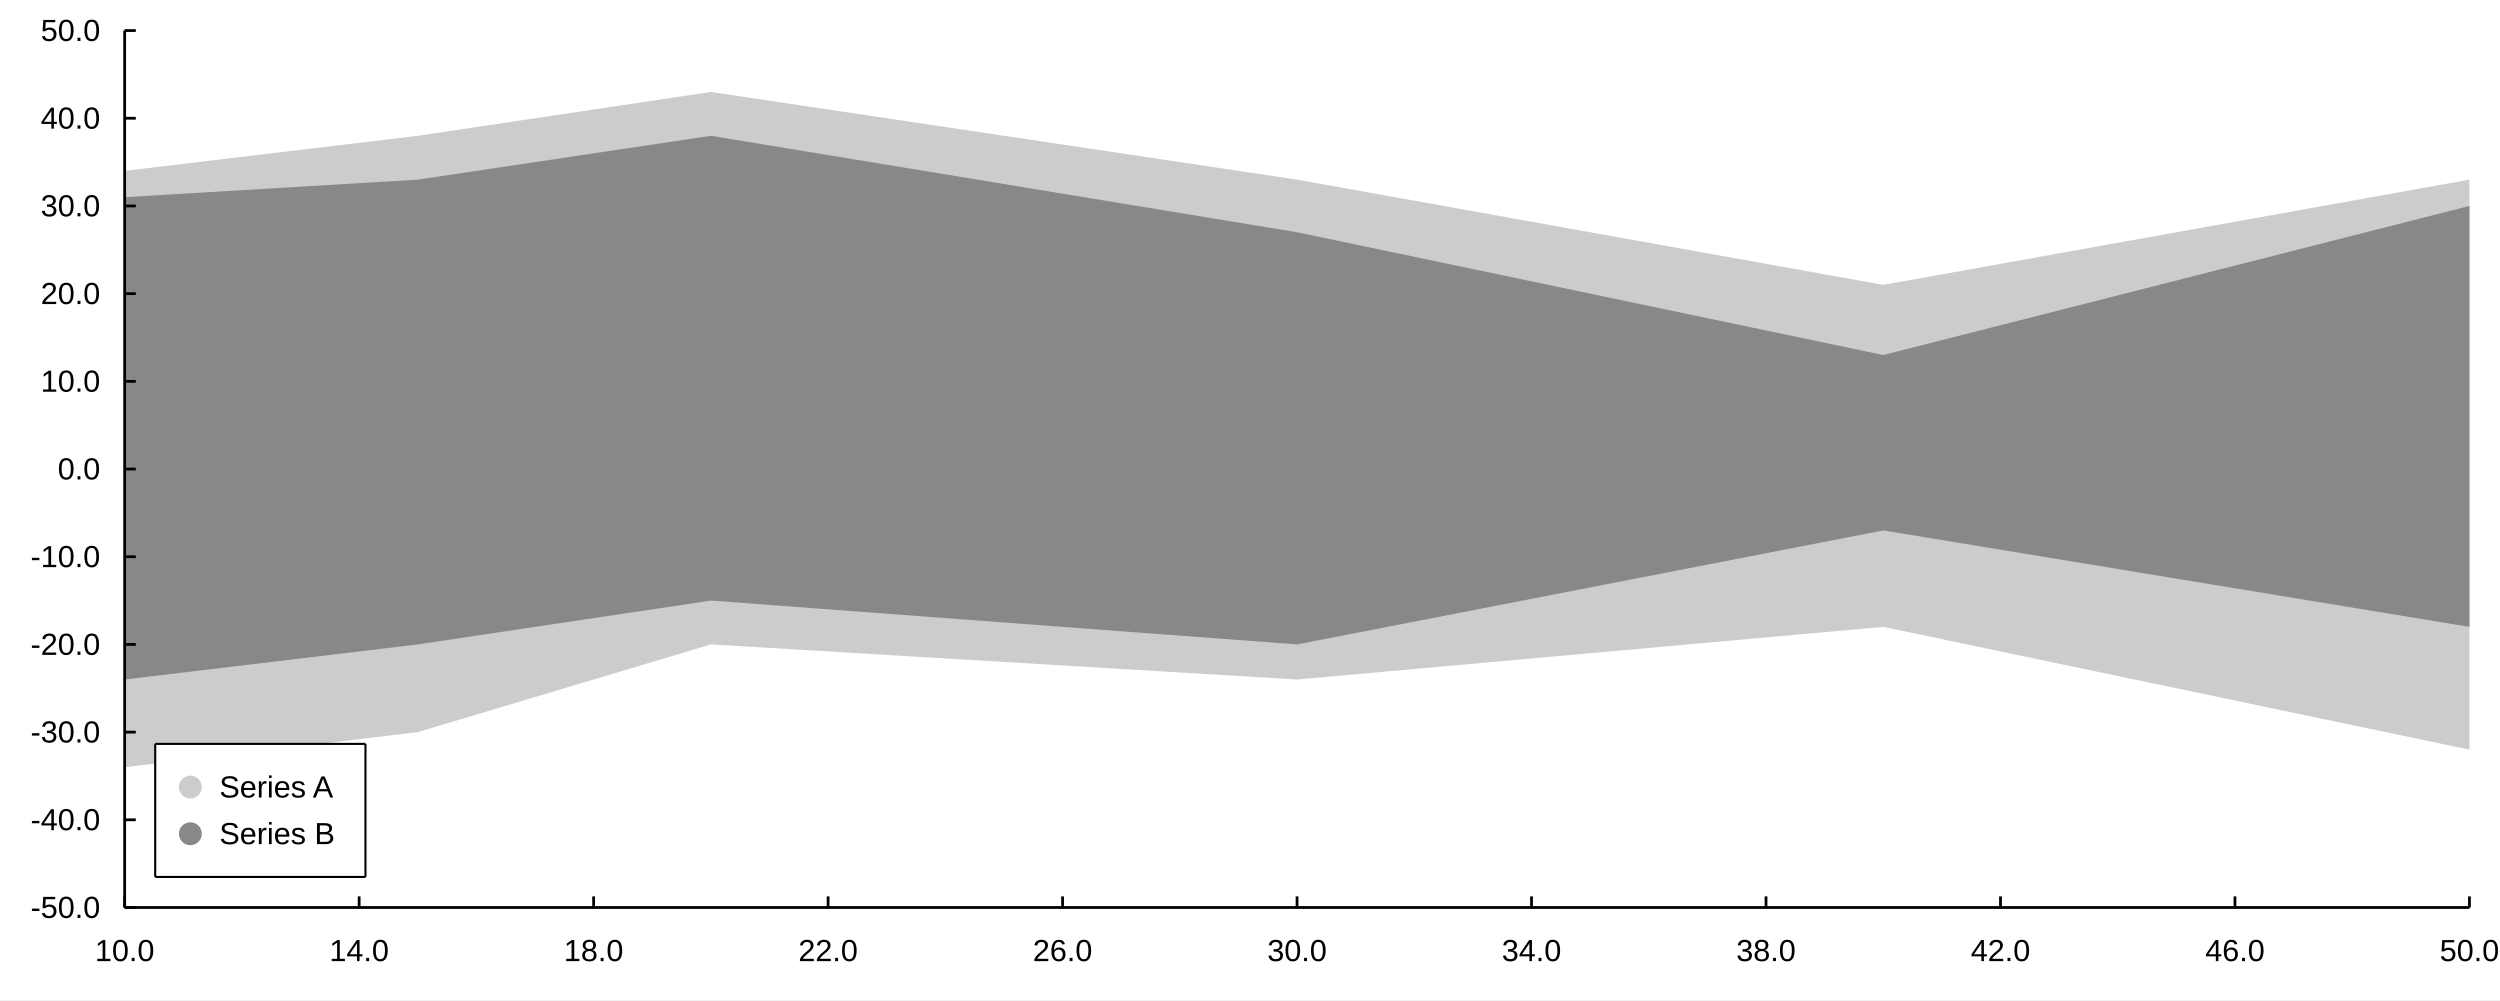
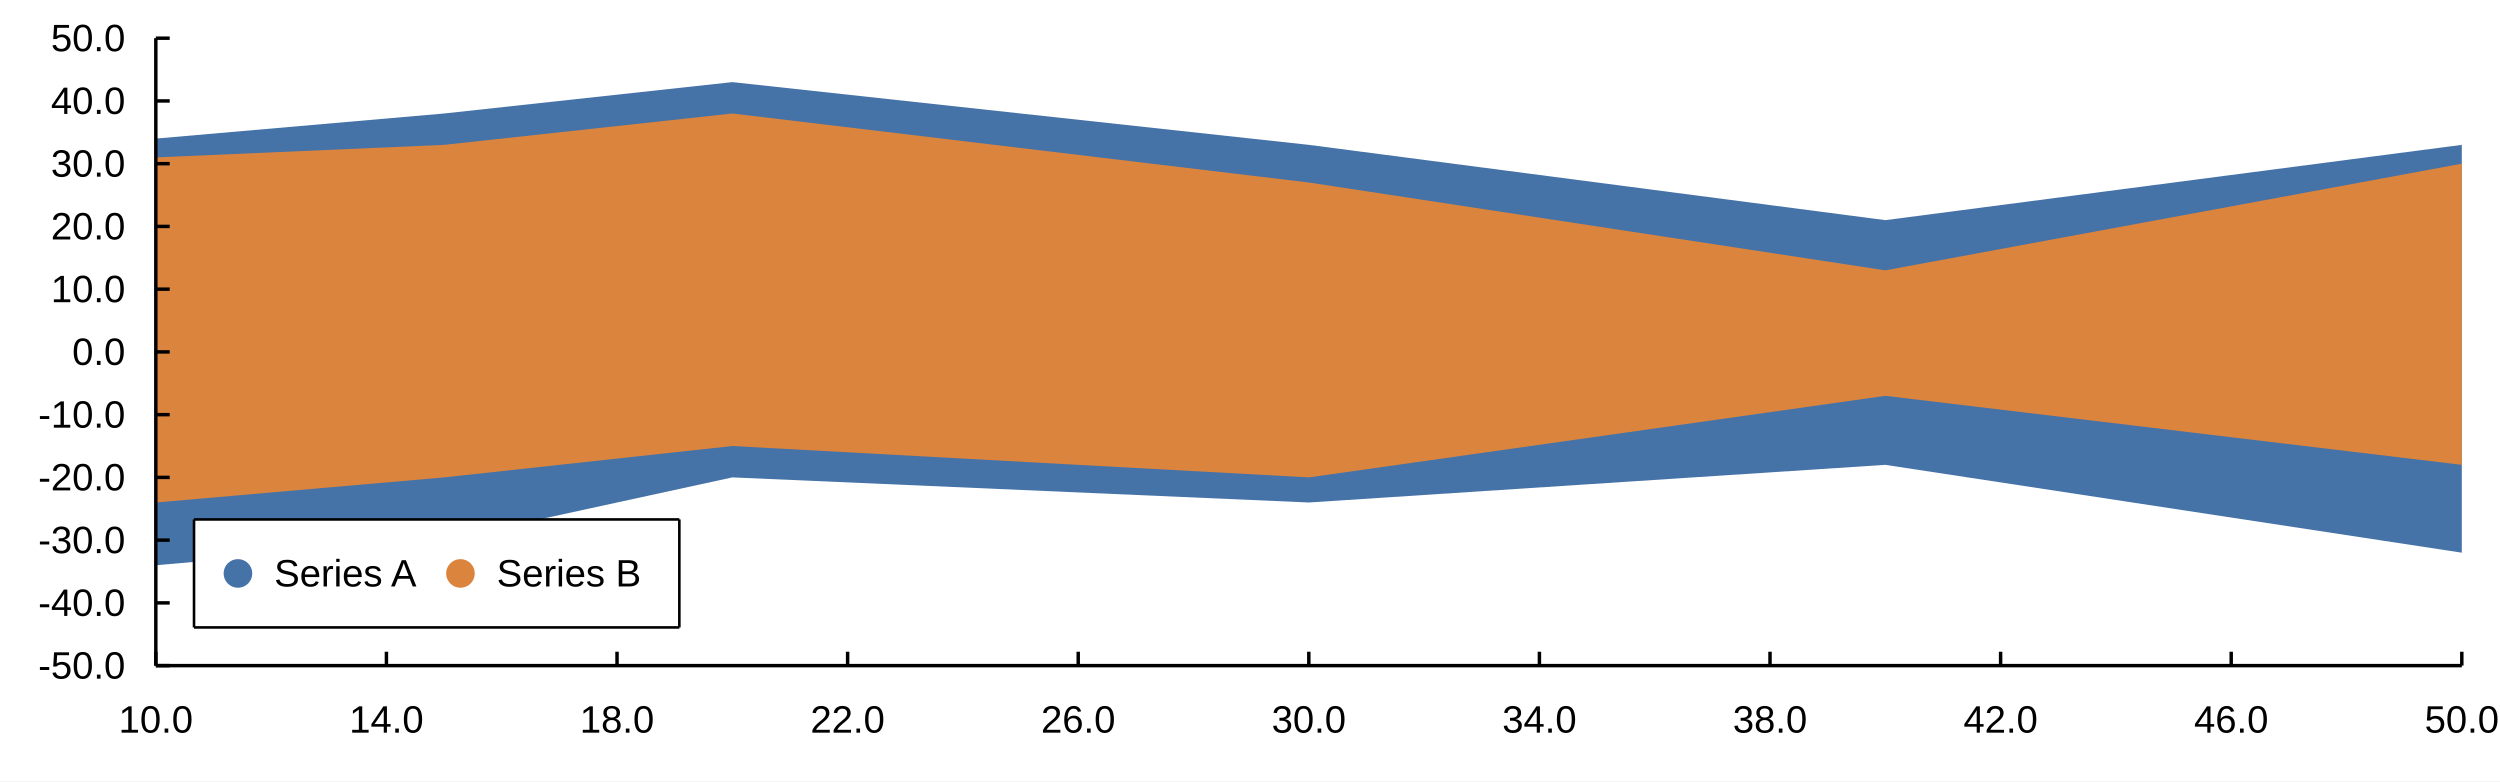
- <svg xmlns="http://www.w3.org/2000/svg" width="1200" height="480" viewBox="0 0 1200 480">
-   <rect width="1200" height="480" fill="#ffffff" />
-   <path fill="#cccccc" d="M59.837 82.016 L200.524 65.179 L341.211 44.132 L622.585 86.225 L903.959 136.737 L1185.33 86.225 L1185.33 359.832 L903.959 300.901 L622.585 326.157 L341.211 309.32 L200.524 351.413 L59.837 368.251 " />
-   <path fill="#888888" d="M59.837 94.644 L200.524 86.225 L341.211 65.179 L622.585 111.481 L903.959 170.412 L1185.33 98.853 L1185.33 300.901 L903.959 254.599 L622.585 309.32 L341.211 288.273 L200.524 309.32 L59.837 326.157 " />
-   <path fill="#ffffff" d="M74.504 357.067 L175.424 357.067 L175.424 420.933 L74.504 420.933 L74.504 357.067 " />
-   <path stroke-width="1" stroke="#000000" fill="none" d="M74.504 357.067 L175.424 357.067 " />
-   <path stroke-width="1" stroke="#000000" fill="none" d="M175.424 357.067 L175.424 420.933 " />
-   <path stroke-width="1" stroke="#000000" fill="none" d="M74.504 420.933 L175.424 420.933 " />
-   <path stroke-width="1" stroke="#000000" fill="none" d="M74.504 357.067 L74.504 420.933 " />
-   <text x="105.304" y="382.8" fill="#000000" font-size="14.667" font-family="Arial,Helvetica,'Helvetica Neue',sans-serif" font-weight="500">Series A</text>
-   <path fill="#cccccc" d="M96.871 377.8 M85.871 377.8 a5.5 5.5 0 1 0 11 0 a5.5 5.5 0 1 0 -11 0 " />
-   <text x="105.304" y="405.2" fill="#000000" font-size="14.667" font-family="Arial,Helvetica,'Helvetica Neue',sans-serif" font-weight="500">Series B</text>
-   <path fill="#888888" d="M96.871 400.2 M85.871 400.2 a5.5 5.5 0 1 0 11 0 a5.5 5.5 0 1 0 -11 0 " />
-   <path stroke-width="1.333" stroke="#000000" fill="none" d="M59.837 435.6 L1185.33 435.6 " />
-   <path stroke-width="1.333" stroke="#000000" fill="none" d="M59.837 430.267 L59.837 435.6 " />
-   <path stroke-width="1.333" stroke="#000000" fill="none" d="M172.387 430.267 L172.387 435.6 " />
-   <path stroke-width="1.333" stroke="#000000" fill="none" d="M284.937 430.267 L284.937 435.6 " />
-   <path stroke-width="1.333" stroke="#000000" fill="none" d="M397.486 430.267 L397.486 435.6 " />
-   <path stroke-width="1.333" stroke="#000000" fill="none" d="M510.036 430.267 L510.036 435.6 " />
-   <path stroke-width="1.333" stroke="#000000" fill="none" d="M622.585 430.267 L622.585 435.6 " />
-   <path stroke-width="1.333" stroke="#000000" fill="none" d="M735.135 430.267 L735.135 435.6 " />
-   <path stroke-width="1.333" stroke="#000000" fill="none" d="M847.685 430.267 L847.685 435.6 " />
-   <path stroke-width="1.333" stroke="#000000" fill="none" d="M960.234 430.267 L960.234 435.6 " />
-   <path stroke-width="1.333" stroke="#000000" fill="none" d="M1072.78 430.267 L1072.78 435.6 " />
-   <path stroke-width="1.333" stroke="#000000" fill="none" d="M1185.33 430.267 L1185.33 435.6 " />
-   <text x="45.564" y="461.333" fill="#000000" font-size="14.667" font-family="Arial,Helvetica,'Helvetica Neue',sans-serif" font-weight="500">10.0</text>
-   <text x="158.114" y="461.333" fill="#000000" font-size="14.667" font-family="Arial,Helvetica,'Helvetica Neue',sans-serif" font-weight="500">14.0</text>
-   <text x="270.663" y="461.333" fill="#000000" font-size="14.667" font-family="Arial,Helvetica,'Helvetica Neue',sans-serif" font-weight="500">18.0</text>
-   <text x="383.213" y="461.333" fill="#000000" font-size="14.667" font-family="Arial,Helvetica,'Helvetica Neue',sans-serif" font-weight="500">22.0</text>
-   <text x="495.762" y="461.333" fill="#000000" font-size="14.667" font-family="Arial,Helvetica,'Helvetica Neue',sans-serif" font-weight="500">26.0</text>
-   <text x="608.312" y="461.333" fill="#000000" font-size="14.667" font-family="Arial,Helvetica,'Helvetica Neue',sans-serif" font-weight="500">30.0</text>
-   <text x="720.862" y="461.333" fill="#000000" font-size="14.667" font-family="Arial,Helvetica,'Helvetica Neue',sans-serif" font-weight="500">34.0</text>
-   <text x="833.411" y="461.333" fill="#000000" font-size="14.667" font-family="Arial,Helvetica,'Helvetica Neue',sans-serif" font-weight="500">38.0</text>
-   <text x="945.961" y="461.333" fill="#000000" font-size="14.667" font-family="Arial,Helvetica,'Helvetica Neue',sans-serif" font-weight="500">42.0</text>
-   <text x="1058.51" y="461.333" fill="#000000" font-size="14.667" font-family="Arial,Helvetica,'Helvetica Neue',sans-serif" font-weight="500">46.0</text>
-   <text x="1171.06" y="461.333" fill="#000000" font-size="14.667" font-family="Arial,Helvetica,'Helvetica Neue',sans-serif" font-weight="500">50.0</text>
-   <path stroke-width="1.333" stroke="#000000" fill="none" d="M59.837 14.667 L59.837 435.6 " />
-   <path stroke-width="1.333" stroke="#000000" fill="none" d="M59.837 435.6 L65.171 435.6 " />
-   <path stroke-width="1.333" stroke="#000000" fill="none" d="M59.837 393.507 L65.171 393.507 " />
-   <path stroke-width="1.333" stroke="#000000" fill="none" d="M59.837 351.413 L65.171 351.413 " />
-   <path stroke-width="1.333" stroke="#000000" fill="none" d="M59.837 309.32 L65.171 309.32 " />
-   <path stroke-width="1.333" stroke="#000000" fill="none" d="M59.837 267.227 L65.171 267.227 " />
-   <path stroke-width="1.333" stroke="#000000" fill="none" d="M59.837 225.133 L65.171 225.133 " />
-   <path stroke-width="1.333" stroke="#000000" fill="none" d="M59.837 183.04 L65.171 183.04 " />
-   <path stroke-width="1.333" stroke="#000000" fill="none" d="M59.837 140.947 L65.171 140.947 " />
-   <path stroke-width="1.333" stroke="#000000" fill="none" d="M59.837 98.853 L65.171 98.853 " />
-   <path stroke-width="1.333" stroke="#000000" fill="none" d="M59.837 56.76 L65.171 56.76 " />
+ <svg xmlns="http://www.w3.org/2000/svg" width="960" height="300" viewBox="0 0 960 300">
+   <rect width="960" height="300" fill="#ffffff" />
+   <path fill="#4572a7" d="M59.837 53.216 L170.524 43.579 L281.211 31.532 L502.585 55.625 L723.959 84.537 L945.333 55.625 L945.333 212.232 L723.959 178.501 L502.585 192.957 L281.211 183.32 L170.524 207.413 L59.837 217.051 " />
+   <path fill="#db843d" d="M59.837 60.444 L170.524 55.625 L281.211 43.579 L502.585 70.081 L723.959 103.812 L945.333 62.853 L945.333 178.501 L723.959 151.999 L502.585 183.32 L281.211 171.273 L170.524 183.32 L59.837 192.957 " />
+   <path fill="#ffffff" d="M74.504 199.467 L260.865 199.467 L260.865 240.933 L74.504 240.933 L74.504 199.467 " />
+   <path stroke-width="1" stroke="#000000" fill="none" d="M74.504 199.467 L260.865 199.467 " />
+   <path stroke-width="1" stroke="#000000" fill="none" d="M260.865 199.467 L260.865 240.933 " />
+   <path stroke-width="1" stroke="#000000" fill="none" d="M74.504 240.933 L260.865 240.933 " />
+   <path stroke-width="1" stroke="#000000" fill="none" d="M74.504 199.467 L74.504 240.933 " />
+   <text x="105.304" y="225.2" fill="#000000" font-size="14.667" font-family="Arial,Helvetica,'Helvetica Neue',sans-serif" font-weight="500">Series A</text>
+   <path fill="#4572a7" d="M96.871 220.2 M85.871 220.2 a5.5 5.5 0 1 0 11 0 a5.5 5.5 0 1 0 -11 0 " />
+   <text x="190.745" y="225.2" fill="#000000" font-size="14.667" font-family="Arial,Helvetica,'Helvetica Neue',sans-serif" font-weight="500">Series B</text>
+   <path fill="#db843d" d="M182.311 220.2 M171.311 220.2 a5.5 5.5 0 1 0 11 0 a5.5 5.5 0 1 0 -11 0 " />
+   <path stroke-width="1.333" stroke="#000000" fill="none" d="M59.837 255.6 L945.333 255.6 " />
+   <path stroke-width="1.333" stroke="#000000" fill="none" d="M59.837 250.267 L59.837 255.6 " />
+   <path stroke-width="1.333" stroke="#000000" fill="none" d="M148.387 250.267 L148.387 255.6 " />
+   <path stroke-width="1.333" stroke="#000000" fill="none" d="M236.937 250.267 L236.937 255.6 " />
+   <path stroke-width="1.333" stroke="#000000" fill="none" d="M325.486 250.267 L325.486 255.6 " />
+   <path stroke-width="1.333" stroke="#000000" fill="none" d="M414.036 250.267 L414.036 255.6 " />
+   <path stroke-width="1.333" stroke="#000000" fill="none" d="M502.585 250.267 L502.585 255.6 " />
+   <path stroke-width="1.333" stroke="#000000" fill="none" d="M591.135 250.267 L591.135 255.6 " />
+   <path stroke-width="1.333" stroke="#000000" fill="none" d="M679.685 250.267 L679.685 255.6 " />
+   <path stroke-width="1.333" stroke="#000000" fill="none" d="M768.234 250.267 L768.234 255.6 " />
+   <path stroke-width="1.333" stroke="#000000" fill="none" d="M856.784 250.267 L856.784 255.6 " />
+   <path stroke-width="1.333" stroke="#000000" fill="none" d="M945.333 250.267 L945.333 255.6 " />
+   <text x="45.564" y="281.333" fill="#000000" font-size="14.667" font-family="Arial,Helvetica,'Helvetica Neue',sans-serif" font-weight="500">10.0</text>
+   <text x="134.114" y="281.333" fill="#000000" font-size="14.667" font-family="Arial,Helvetica,'Helvetica Neue',sans-serif" font-weight="500">14.0</text>
+   <text x="222.663" y="281.333" fill="#000000" font-size="14.667" font-family="Arial,Helvetica,'Helvetica Neue',sans-serif" font-weight="500">18.0</text>
+   <text x="311.213" y="281.333" fill="#000000" font-size="14.667" font-family="Arial,Helvetica,'Helvetica Neue',sans-serif" font-weight="500">22.0</text>
+   <text x="399.762" y="281.333" fill="#000000" font-size="14.667" font-family="Arial,Helvetica,'Helvetica Neue',sans-serif" font-weight="500">26.0</text>
+   <text x="488.312" y="281.333" fill="#000000" font-size="14.667" font-family="Arial,Helvetica,'Helvetica Neue',sans-serif" font-weight="500">30.0</text>
+   <text x="576.862" y="281.333" fill="#000000" font-size="14.667" font-family="Arial,Helvetica,'Helvetica Neue',sans-serif" font-weight="500">34.0</text>
+   <text x="665.411" y="281.333" fill="#000000" font-size="14.667" font-family="Arial,Helvetica,'Helvetica Neue',sans-serif" font-weight="500">38.0</text>
+   <text x="753.961" y="281.333" fill="#000000" font-size="14.667" font-family="Arial,Helvetica,'Helvetica Neue',sans-serif" font-weight="500">42.0</text>
+   <text x="842.51" y="281.333" fill="#000000" font-size="14.667" font-family="Arial,Helvetica,'Helvetica Neue',sans-serif" font-weight="500">46.0</text>
+   <text x="931.06" y="281.333" fill="#000000" font-size="14.667" font-family="Arial,Helvetica,'Helvetica Neue',sans-serif" font-weight="500">50.0</text>
+   <path stroke-width="1.333" stroke="#000000" fill="none" d="M59.837 14.667 L59.837 255.6 " />
+   <path stroke-width="1.333" stroke="#000000" fill="none" d="M59.837 255.6 L65.171 255.6 " />
+   <path stroke-width="1.333" stroke="#000000" fill="none" d="M59.837 231.507 L65.171 231.507 " />
+   <path stroke-width="1.333" stroke="#000000" fill="none" d="M59.837 207.413 L65.171 207.413 " />
+   <path stroke-width="1.333" stroke="#000000" fill="none" d="M59.837 183.32 L65.171 183.32 " />
+   <path stroke-width="1.333" stroke="#000000" fill="none" d="M59.837 159.227 L65.171 159.227 " />
+   <path stroke-width="1.333" stroke="#000000" fill="none" d="M59.837 135.133 L65.171 135.133 " />
+   <path stroke-width="1.333" stroke="#000000" fill="none" d="M59.837 111.04 L65.171 111.04 " />
+   <path stroke-width="1.333" stroke="#000000" fill="none" d="M59.837 86.947 L65.171 86.947 " />
+   <path stroke-width="1.333" stroke="#000000" fill="none" d="M59.837 62.853 L65.171 62.853 " />
+   <path stroke-width="1.333" stroke="#000000" fill="none" d="M59.837 38.76 L65.171 38.76 " />
  <path stroke-width="1.333" stroke="#000000" fill="none" d="M59.837 14.667 L65.171 14.667 " />
-   <text x="14.667" y="440.6" fill="#000000" font-size="14.667" font-family="Arial,Helvetica,'Helvetica Neue',sans-serif" font-weight="500">-50.0</text>
-   <text x="14.667" y="398.507" fill="#000000" font-size="14.667" font-family="Arial,Helvetica,'Helvetica Neue',sans-serif" font-weight="500">-40.0</text>
-   <text x="14.667" y="356.413" fill="#000000" font-size="14.667" font-family="Arial,Helvetica,'Helvetica Neue',sans-serif" font-weight="500">-30.0</text>
-   <text x="14.667" y="314.32" fill="#000000" font-size="14.667" font-family="Arial,Helvetica,'Helvetica Neue',sans-serif" font-weight="500">-20.0</text>
-   <text x="14.667" y="272.227" fill="#000000" font-size="14.667" font-family="Arial,Helvetica,'Helvetica Neue',sans-serif" font-weight="500">-10.0</text>
-   <text x="27.714" y="230.133" fill="#000000" font-size="14.667" font-family="Arial,Helvetica,'Helvetica Neue',sans-serif" font-weight="500">0.0</text>
-   <text x="19.557" y="188.04" fill="#000000" font-size="14.667" font-family="Arial,Helvetica,'Helvetica Neue',sans-serif" font-weight="500">10.0</text>
-   <text x="19.557" y="145.947" fill="#000000" font-size="14.667" font-family="Arial,Helvetica,'Helvetica Neue',sans-serif" font-weight="500">20.0</text>
-   <text x="19.557" y="103.853" fill="#000000" font-size="14.667" font-family="Arial,Helvetica,'Helvetica Neue',sans-serif" font-weight="500">30.0</text>
-   <text x="19.557" y="61.76" fill="#000000" font-size="14.667" font-family="Arial,Helvetica,'Helvetica Neue',sans-serif" font-weight="500">40.0</text>
+   <text x="14.667" y="260.6" fill="#000000" font-size="14.667" font-family="Arial,Helvetica,'Helvetica Neue',sans-serif" font-weight="500">-50.0</text>
+   <text x="14.667" y="236.507" fill="#000000" font-size="14.667" font-family="Arial,Helvetica,'Helvetica Neue',sans-serif" font-weight="500">-40.0</text>
+   <text x="14.667" y="212.413" fill="#000000" font-size="14.667" font-family="Arial,Helvetica,'Helvetica Neue',sans-serif" font-weight="500">-30.0</text>
+   <text x="14.667" y="188.32" fill="#000000" font-size="14.667" font-family="Arial,Helvetica,'Helvetica Neue',sans-serif" font-weight="500">-20.0</text>
+   <text x="14.667" y="164.227" fill="#000000" font-size="14.667" font-family="Arial,Helvetica,'Helvetica Neue',sans-serif" font-weight="500">-10.0</text>
+   <text x="27.714" y="140.133" fill="#000000" font-size="14.667" font-family="Arial,Helvetica,'Helvetica Neue',sans-serif" font-weight="500">0.0</text>
+   <text x="19.557" y="116.04" fill="#000000" font-size="14.667" font-family="Arial,Helvetica,'Helvetica Neue',sans-serif" font-weight="500">10.0</text>
+   <text x="19.557" y="91.947" fill="#000000" font-size="14.667" font-family="Arial,Helvetica,'Helvetica Neue',sans-serif" font-weight="500">20.0</text>
+   <text x="19.557" y="67.853" fill="#000000" font-size="14.667" font-family="Arial,Helvetica,'Helvetica Neue',sans-serif" font-weight="500">30.0</text>
+   <text x="19.557" y="43.76" fill="#000000" font-size="14.667" font-family="Arial,Helvetica,'Helvetica Neue',sans-serif" font-weight="500">40.0</text>
  <text x="19.557" y="19.667" fill="#000000" font-size="14.667" font-family="Arial,Helvetica,'Helvetica Neue',sans-serif" font-weight="500">50.0</text>
</svg>
